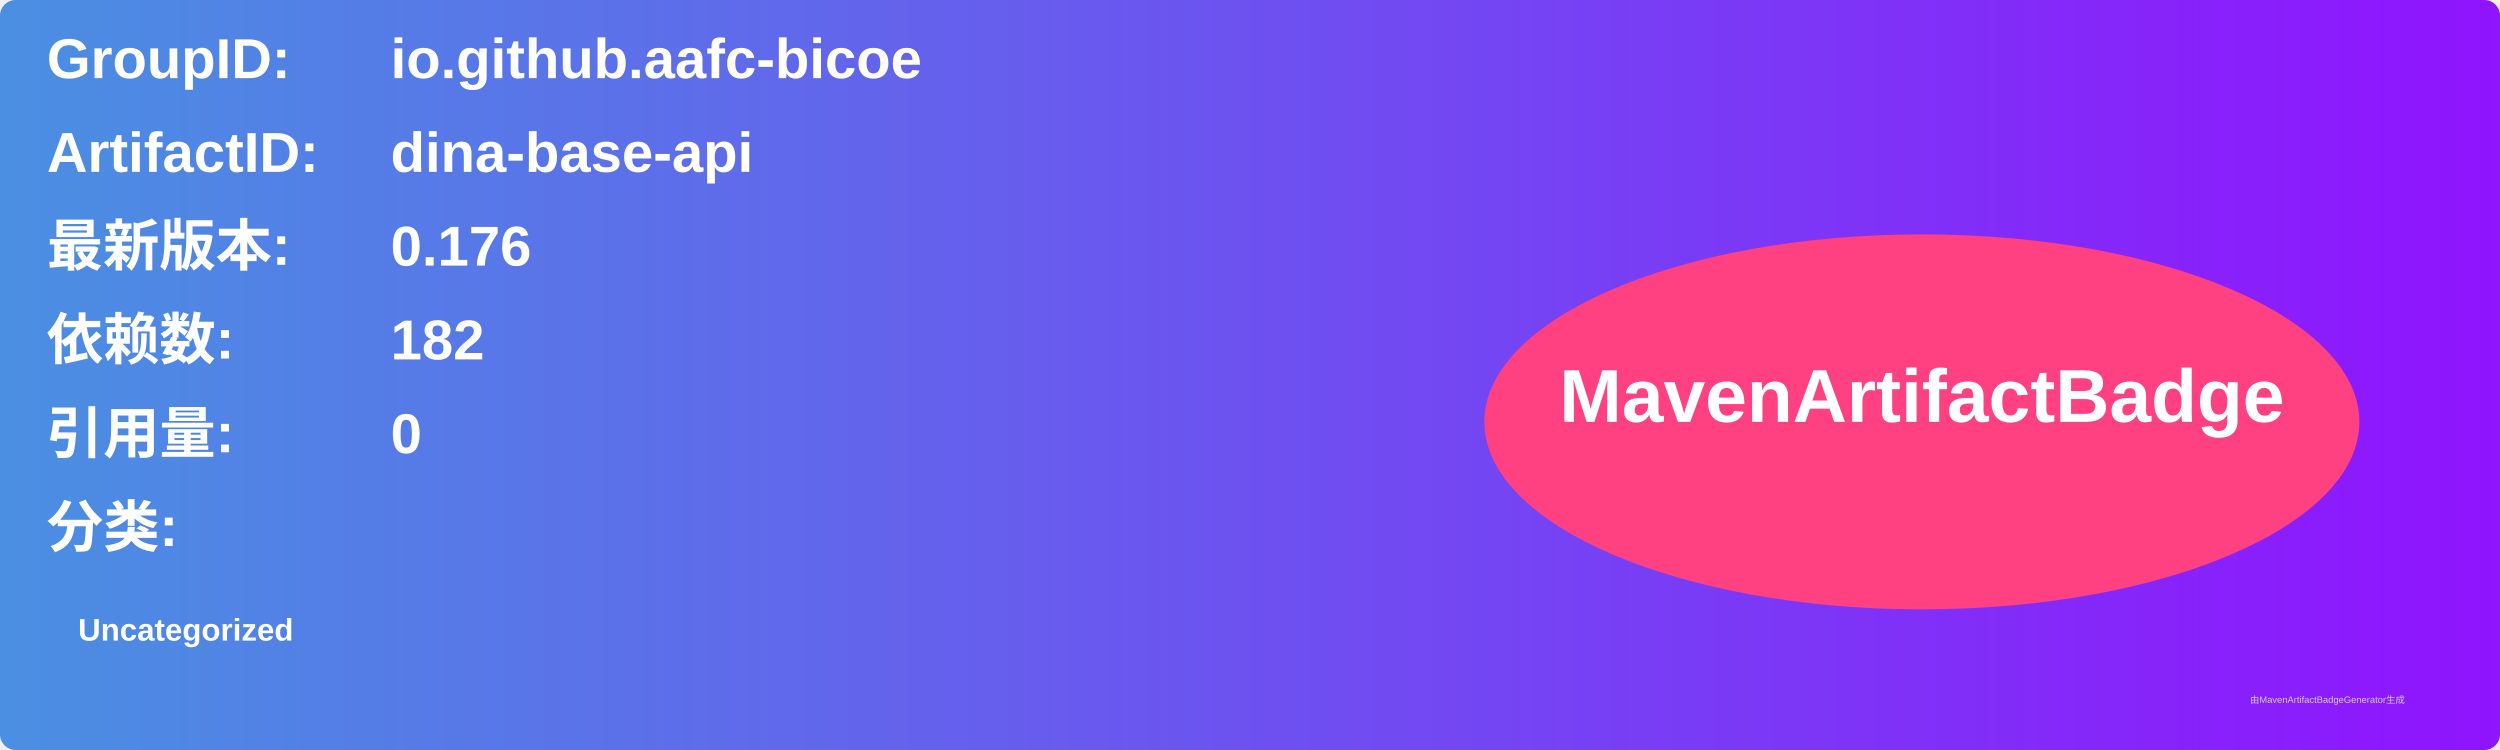
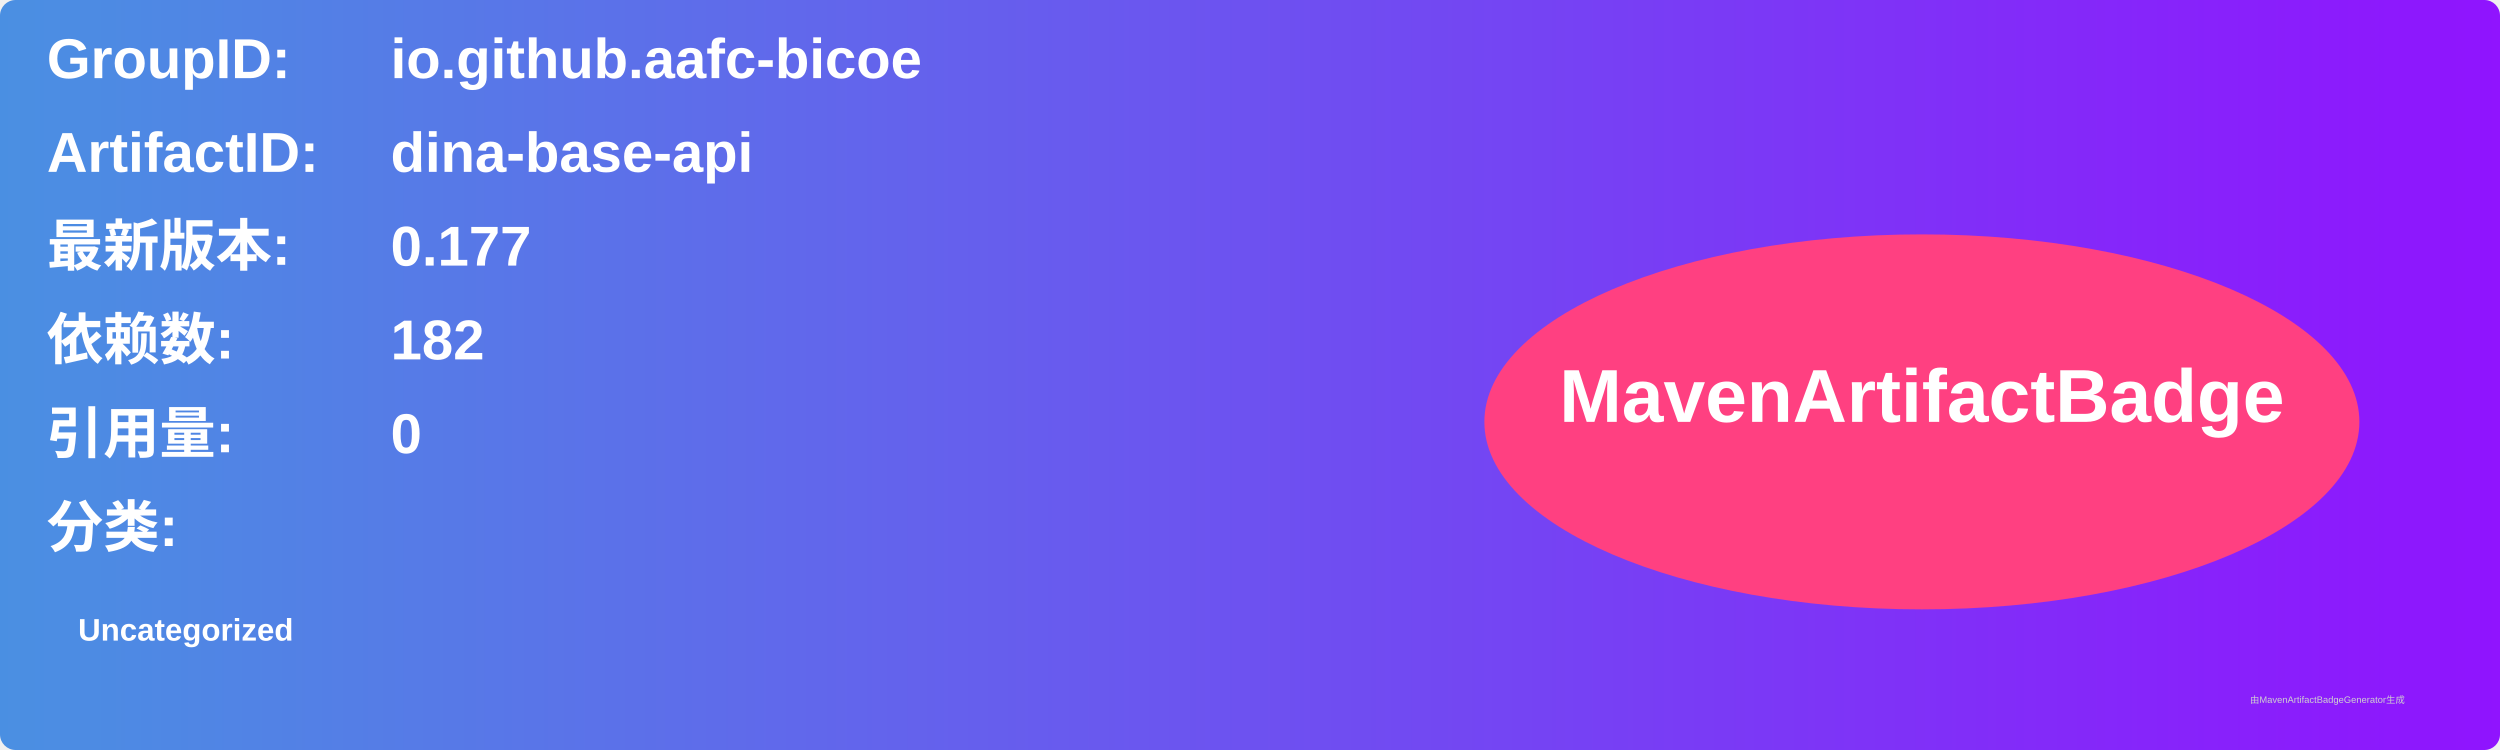
<svg xmlns="http://www.w3.org/2000/svg" width="800" height="240" viewBox="0 0 800 240">
  <linearGradient id="grad" x1="0%" y1="0%" x2="100%" y2="0%">
    <stop offset="0%" stop-color="#4a90e2" />
    <stop offset="100%" stop-color="#9013fe" />
  </linearGradient>
  <rect width="100%" height="100%" rx="5" ry="5" fill="url(#grad)" />
  <g transform="translate(15, 15)">
    <text x="0" y="10" font-family="Arial" font-size="18" fill="white" font-weight="bold" width="260">GroupID:</text>
    <text x="110" y="10" font-family="Arial" font-size="18" fill="white" font-weight="bold" width="460">io.github.aafc-bicoe</text>
    <text x="0" y="40" font-family="Arial" font-size="18" fill="white" font-weight="bold" width="260">ArtifactID:</text>
    <text x="110" y="40" font-family="Arial" font-size="18" fill="white" font-weight="bold" width="460">dina-base-api</text>
    <text x="0" y="70" font-family="Arial" font-size="18" fill="white" font-weight="bold">最新版本:</text>
    <text x="110" y="70" font-family="Arial" font-size="18" fill="white" font-weight="bold">
-       <tspan font-weight="bold">0.176</tspan>
+       <tspan font-weight="bold">0.177</tspan>
    </text>
    <text x="0" y="100" font-family="Arial" font-size="18" fill="white" font-weight="bold">依赖数: </text>
    <text x="110" y="100" font-family="Arial" font-size="18" fill="white">
      <tspan font-weight="bold">182</tspan>
    </text>
    <text x="0" y="130" font-family="Arial" font-size="18" fill="white" font-weight="bold">引用量: </text>
    <text x="110" y="130" font-family="Arial" font-size="18" fill="white">
      <tspan font-weight="bold">0</tspan>
    </text>
    <text x="0" y="160" font-family="Arial" font-size="18" fill="white" font-weight="bold">分类:</text>
    <text x="10" y="190" font-family="Arial" font-size="10" fill="white">
      <tspan font-weight="bold">Uncategorized</tspan>
    </text>
    <ellipse cx="600" cy="120" rx="140" ry="60" fill="#ff4081" />
    <text x="600" y="120" text-anchor="middle" font-family="Arial" font-size="24" fill="white" font-weight="bold">MavenArtifactBadge</text>
  </g>
  <text x="720" y="225" font-family="Arial" font-size="3" fill="#d0d0d0">由MavenArtifactBadgeGenerator生成</text>
</svg>
